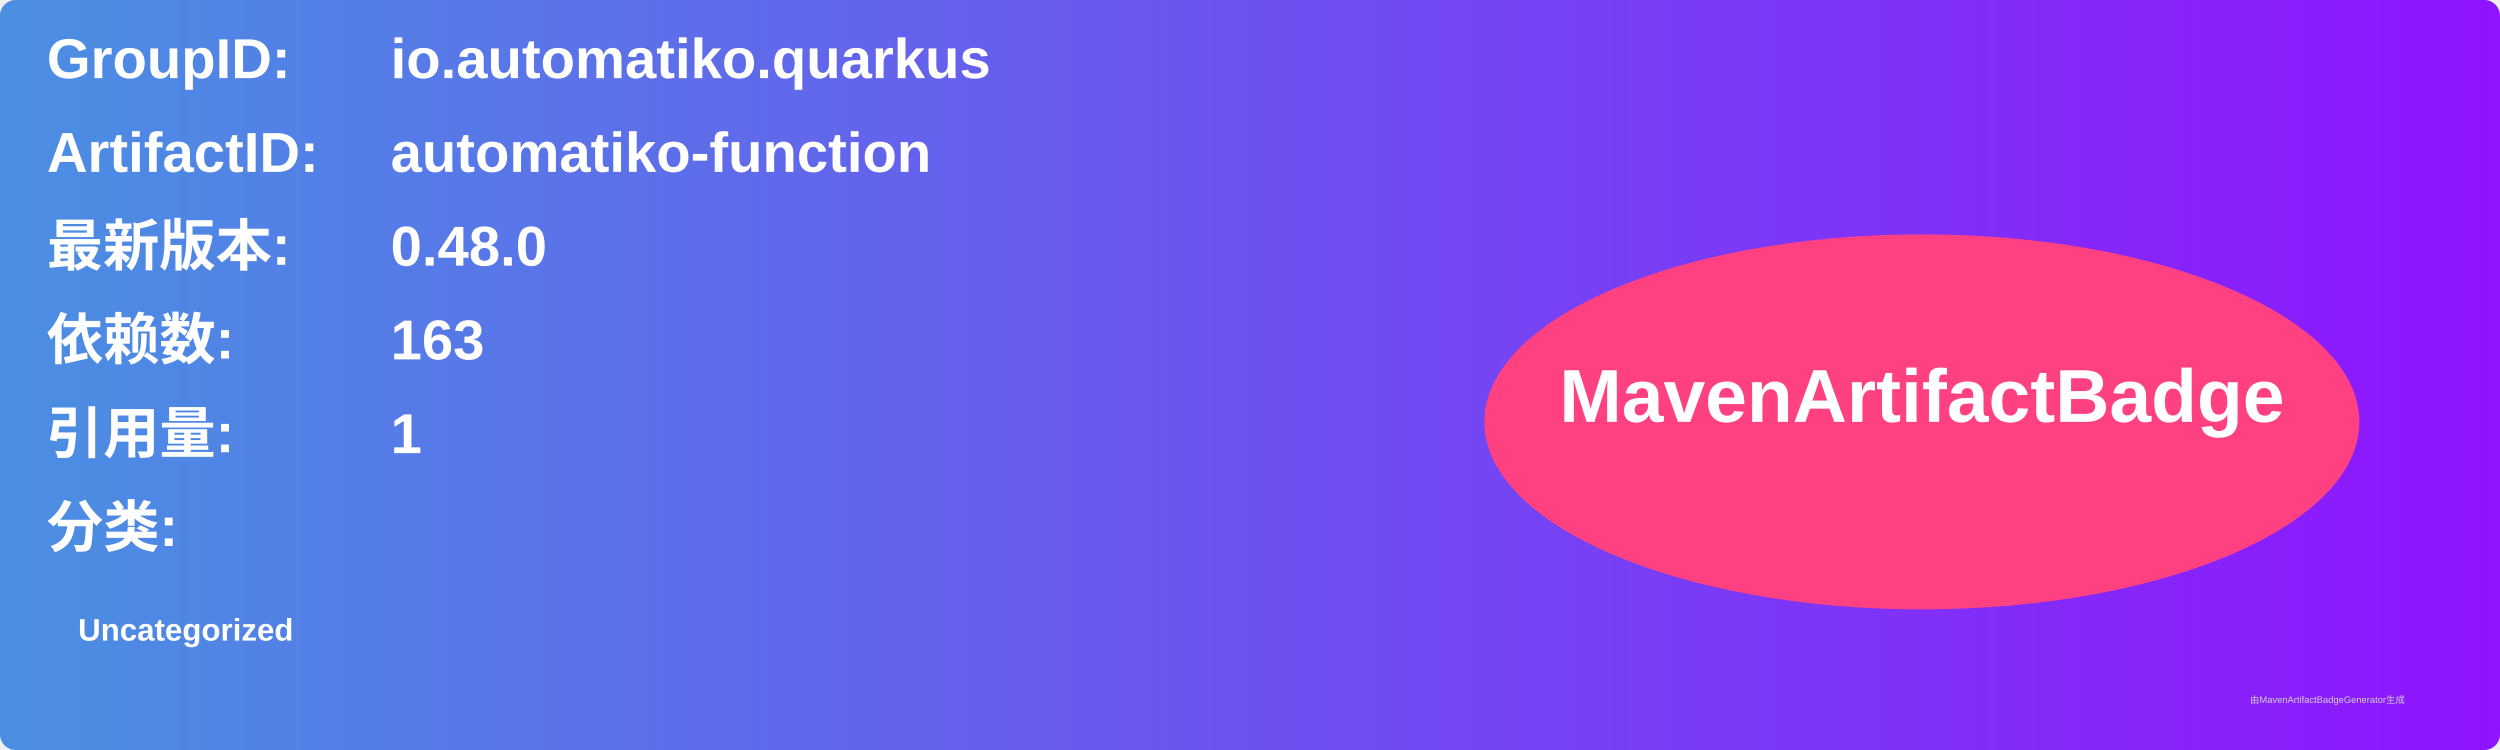
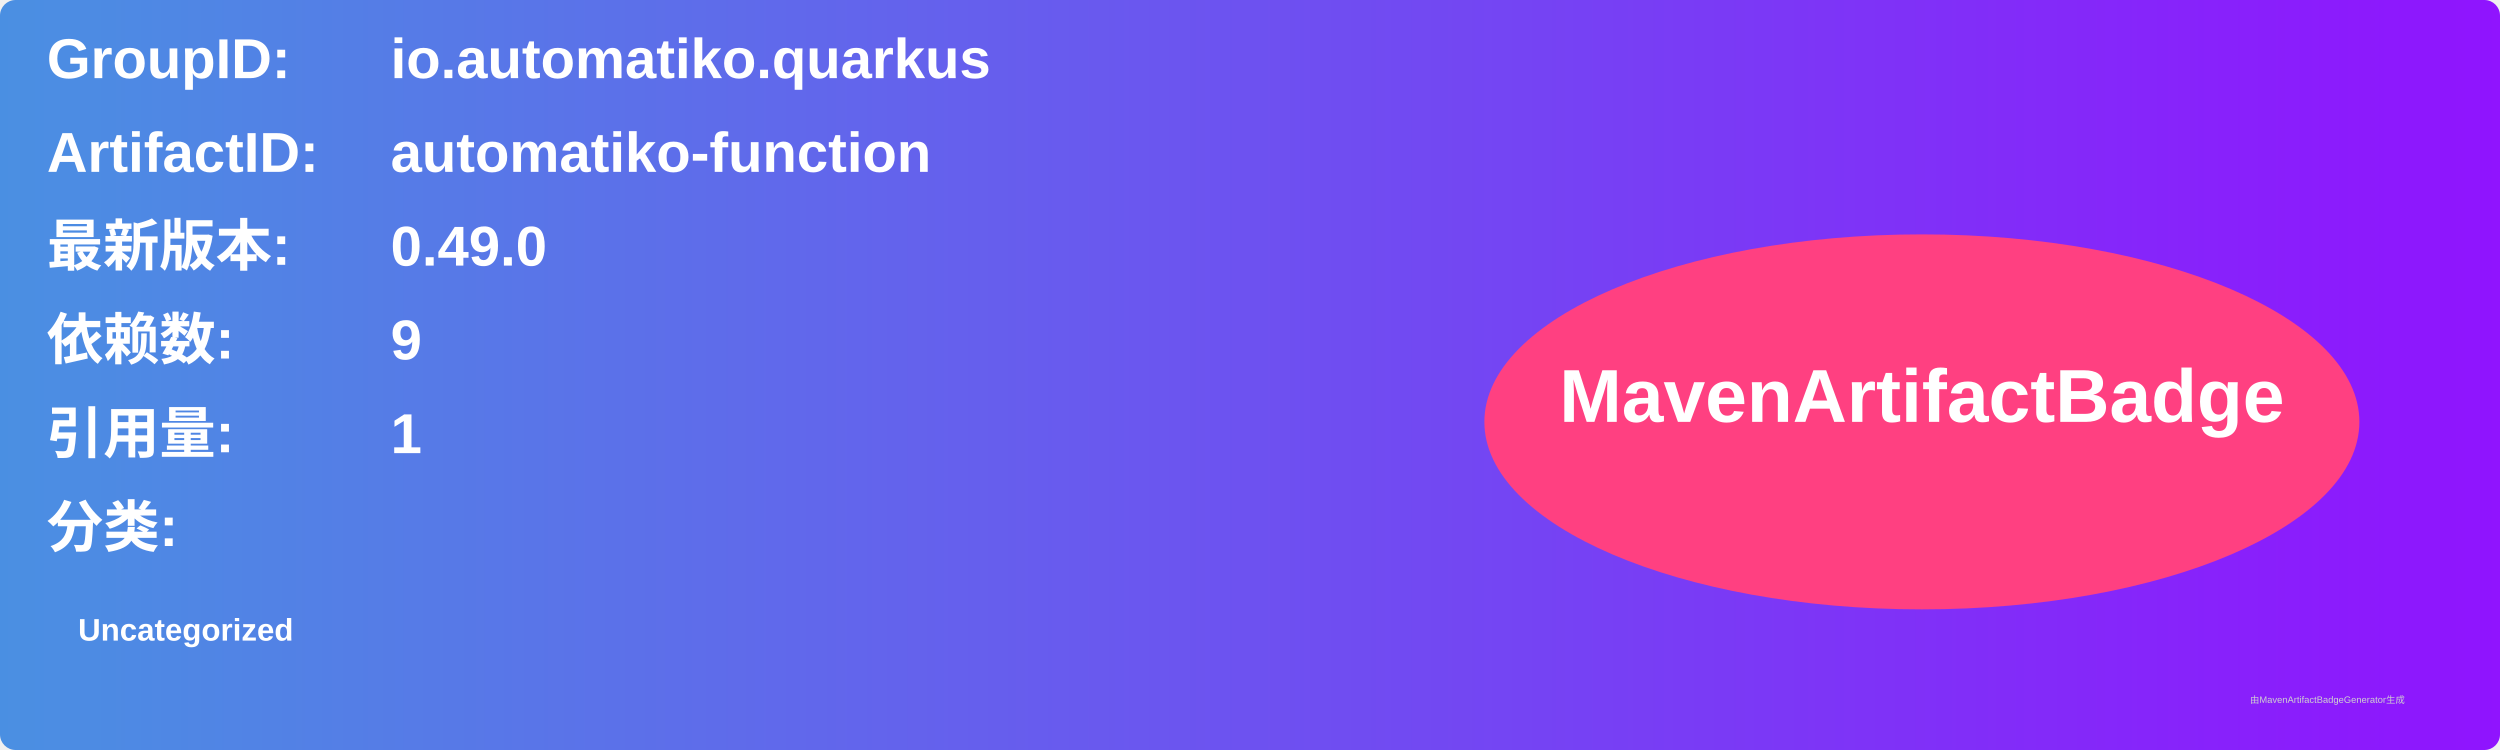
<svg xmlns="http://www.w3.org/2000/svg" width="800" height="240" viewBox="0 0 800 240">
  <linearGradient id="grad" x1="0%" y1="0%" x2="100%" y2="0%">
    <stop offset="0%" stop-color="#4a90e2" />
    <stop offset="100%" stop-color="#9013fe" />
  </linearGradient>
  <rect width="100%" height="100%" rx="5" ry="5" fill="url(#grad)" />
  <g transform="translate(15, 15)">
    <text x="0" y="10" font-family="Arial" font-size="18" fill="white" font-weight="bold" width="260">GroupID:</text>
    <text x="110" y="10" font-family="Arial" font-size="18" fill="white" font-weight="bold" width="460">io.automatiko.quarkus</text>
    <text x="0" y="40" font-family="Arial" font-size="18" fill="white" font-weight="bold" width="260">ArtifactID:</text>
    <text x="110" y="40" font-family="Arial" font-size="18" fill="white" font-weight="bold" width="460">automatiko-function</text>
    <text x="0" y="70" font-family="Arial" font-size="18" fill="white" font-weight="bold">最新版本:</text>
    <text x="110" y="70" font-family="Arial" font-size="18" fill="white" font-weight="bold">
-       <tspan font-weight="bold">0.48.0</tspan>
+       <tspan font-weight="bold">0.49.0</tspan>
    </text>
    <text x="0" y="100" font-family="Arial" font-size="18" fill="white" font-weight="bold">依赖数: </text>
    <text x="110" y="100" font-family="Arial" font-size="18" fill="white">
-       <tspan font-weight="bold">163</tspan>
+       <tspan font-weight="bold">9</tspan>
    </text>
    <text x="0" y="130" font-family="Arial" font-size="18" fill="white" font-weight="bold">引用量: </text>
    <text x="110" y="130" font-family="Arial" font-size="18" fill="white">
      <tspan font-weight="bold">1</tspan>
    </text>
    <text x="0" y="160" font-family="Arial" font-size="18" fill="white" font-weight="bold">分类:</text>
    <text x="10" y="190" font-family="Arial" font-size="10" fill="white">
      <tspan font-weight="bold">Uncategorized</tspan>
    </text>
    <ellipse cx="600" cy="120" rx="140" ry="60" fill="#ff4081" />
    <text x="600" y="120" text-anchor="middle" font-family="Arial" font-size="24" fill="white" font-weight="bold">MavenArtifactBadge</text>
  </g>
  <text x="720" y="225" font-family="Arial" font-size="3" fill="#d0d0d0">由MavenArtifactBadgeGenerator生成</text>
</svg>
